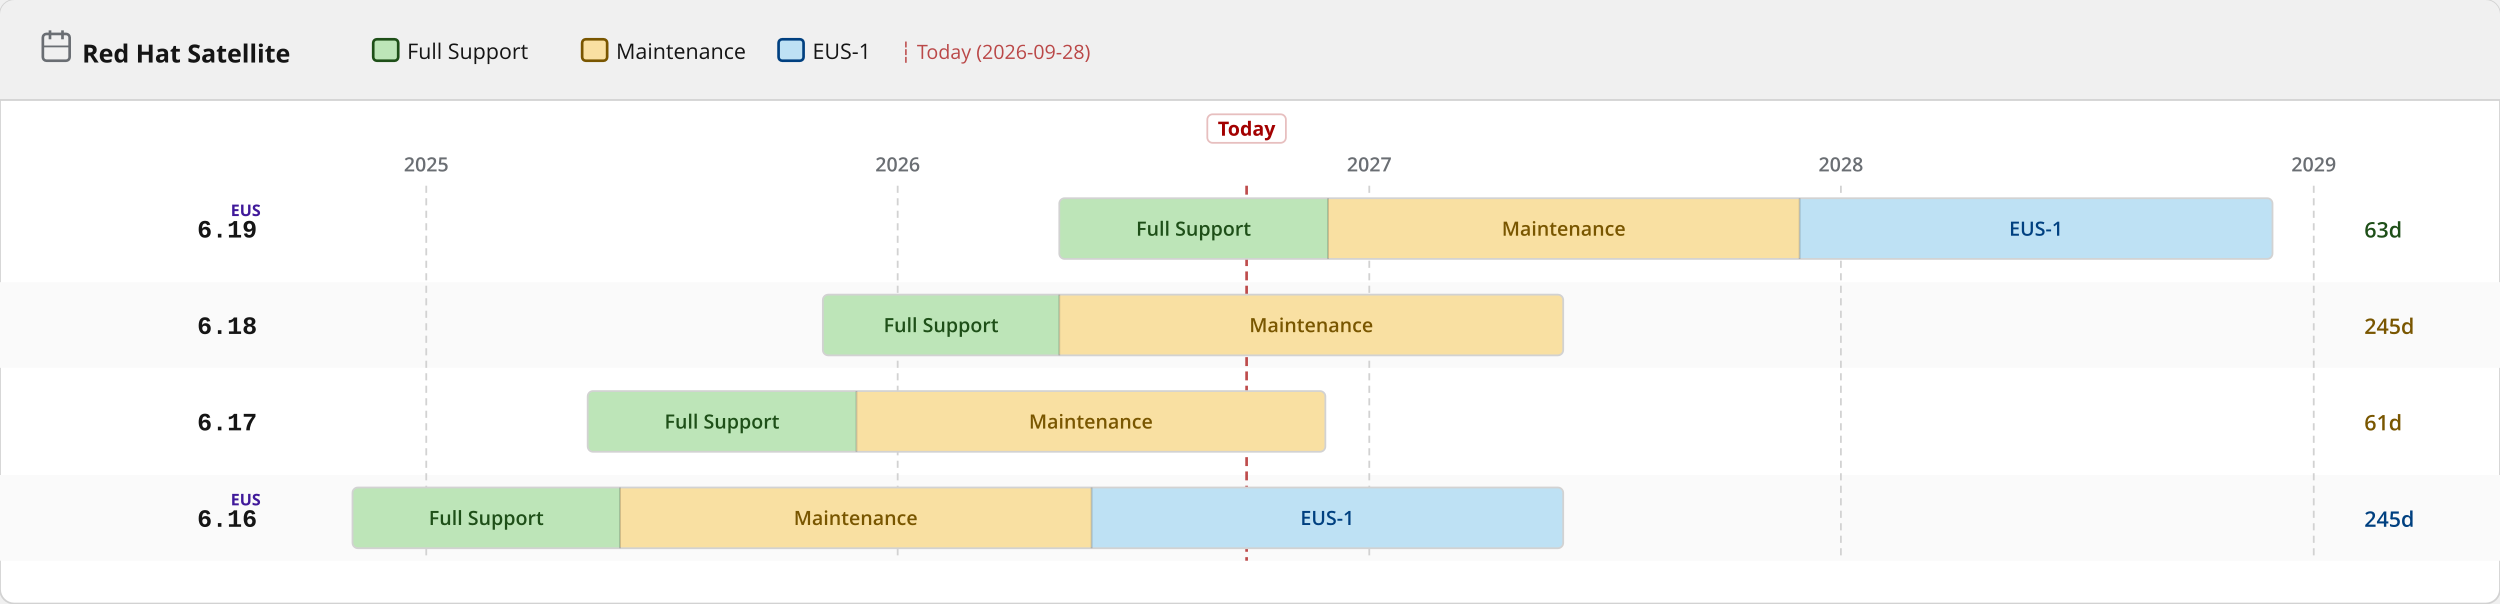
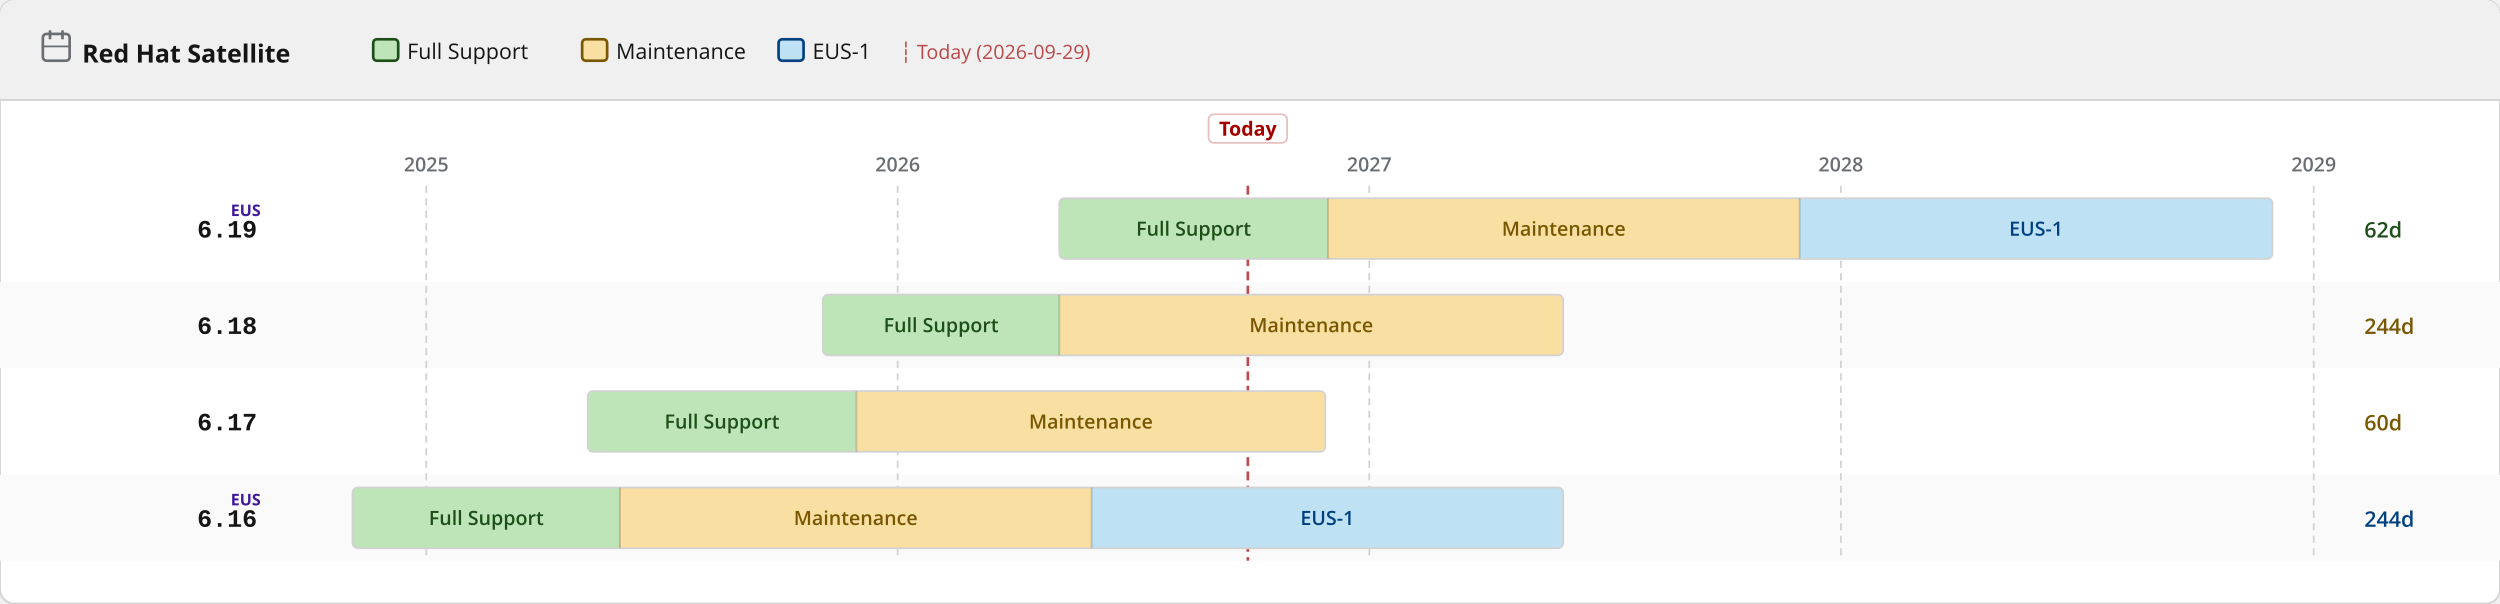
<svg xmlns="http://www.w3.org/2000/svg" width="1400" height="338" viewBox="0 0 1400 338">
  <defs>
    <pattern id="eol" patternUnits="userSpaceOnUse" width="6" height="6" patternTransform="rotate(135)">
      <line x1="0" y1="0" x2="0" y2="6" stroke="#a30000" stroke-width="2" opacity="0.25" />
    </pattern>
  </defs>
  <rect width="1400" height="338" rx="8" fill="#ffffff" stroke="#d2d2d2" stroke-width="1" />
  <rect width="1400" height="56" rx="8" fill="#f0f0f0" />
  <rect y="48" width="1400" height="8" fill="#f0f0f0" />
  <line x1="0" y1="56" x2="1400" y2="56" stroke="#d2d2d2" stroke-width="1" />
  <text x="46" y="35" font-family="RedHatDisplay,RedHatText,'Red Hat Display','Red Hat Text','Open Sans',system-ui,sans-serif" font-size="14" font-weight="700" fill="#151515">Red Hat Satellite</text>
  <rect x="24" y="19" width="15" height="15" rx="2" fill="none" stroke="#6a6e73" stroke-width="1.5" />
  <line x1="28" y1="17" x2="28" y2="22" stroke="#6a6e73" stroke-width="1.5" />
  <line x1="35" y1="17" x2="35" y2="22" stroke="#6a6e73" stroke-width="1.5" />
  <line x1="24" y1="26" x2="39" y2="26" stroke="#6a6e73" stroke-width="1" />
  <rect x="209.0" y="22" width="14" height="12" rx="2" fill="#bde5b8" stroke="#1e4f18" stroke-width="1.5" />
  <text x="228.0" y="33" font-family="RedHatDisplay,RedHatText,'Red Hat Display','Red Hat Text','Open Sans',system-ui,sans-serif" font-size="12" fill="#151515">Full Support</text>
  <rect x="326.0" y="22" width="14" height="12" rx="2" fill="#f9e0a2" stroke="#795600" stroke-width="1.5" />
  <text x="345.0" y="33" font-family="RedHatDisplay,RedHatText,'Red Hat Display','Red Hat Text','Open Sans',system-ui,sans-serif" font-size="12" fill="#151515">Maintenance</text>
  <rect x="436.0" y="22" width="14" height="12" rx="2" fill="#bee1f4" stroke="#004080" stroke-width="1.5" />
  <text x="455.0" y="33" font-family="RedHatDisplay,RedHatText,'Red Hat Display','Red Hat Text','Open Sans',system-ui,sans-serif" font-size="12" fill="#151515">EUS-1</text>
-   <text x="504.0" y="33" font-family="RedHatDisplay,RedHatText,'Red Hat Display','Red Hat Text','Open Sans',system-ui,sans-serif" font-size="11" fill="#a30000" opacity="0.7">┆ Today (2026-09-28)</text>
+   <text x="504.0" y="33" font-family="RedHatDisplay,RedHatText,'Red Hat Display','Red Hat Text','Open Sans',system-ui,sans-serif" font-size="11" fill="#a30000" opacity="0.7">┆ Today (2026-09-29)</text>
  <rect x="0" y="158" width="1400" height="48" fill="#fafafa" />
  <rect x="0" y="266" width="1400" height="48" fill="#fafafa" />
  <line x1="238.7" y1="104" x2="238.7" y2="314" stroke="#d2d2d2" stroke-width="1" stroke-dasharray="4 3" />
  <text x="238.7" y="96" text-anchor="middle" font-family="RedHatDisplay,RedHatText,'Red Hat Display','Red Hat Text','Open Sans',system-ui,sans-serif" font-size="11" font-weight="600" fill="#6a6e73">2025</text>
  <line x1="502.7" y1="104" x2="502.7" y2="314" stroke="#d2d2d2" stroke-width="1" stroke-dasharray="4 3" />
  <text x="502.7" y="96" text-anchor="middle" font-family="RedHatDisplay,RedHatText,'Red Hat Display','Red Hat Text','Open Sans',system-ui,sans-serif" font-size="11" font-weight="600" fill="#6a6e73">2026</text>
  <line x1="766.8" y1="104" x2="766.8" y2="314" stroke="#d2d2d2" stroke-width="1" stroke-dasharray="4 3" />
  <text x="766.8" y="96" text-anchor="middle" font-family="RedHatDisplay,RedHatText,'Red Hat Display','Red Hat Text','Open Sans',system-ui,sans-serif" font-size="11" font-weight="600" fill="#6a6e73">2027</text>
  <line x1="1030.9" y1="104" x2="1030.9" y2="314" stroke="#d2d2d2" stroke-width="1" stroke-dasharray="4 3" />
  <text x="1030.9" y="96" text-anchor="middle" font-family="RedHatDisplay,RedHatText,'Red Hat Display','Red Hat Text','Open Sans',system-ui,sans-serif" font-size="11" font-weight="600" fill="#6a6e73">2028</text>
  <line x1="1295.7" y1="104" x2="1295.7" y2="314" stroke="#d2d2d2" stroke-width="1" stroke-dasharray="4 3" />
  <text x="1295.7" y="96" text-anchor="middle" font-family="RedHatDisplay,RedHatText,'Red Hat Display','Red Hat Text','Open Sans',system-ui,sans-serif" font-size="11" font-weight="600" fill="#6a6e73">2029</text>
-   <line x1="698.1" y1="104" x2="698.1" y2="314" stroke="#a30000" stroke-width="1.5" stroke-dasharray="5 3" opacity="0.7" />
-   <rect x="676.1" y="64" width="44" height="16" rx="3" fill="white" stroke="rgba(163,0,0,0.25)" stroke-width="1" />
-   <text x="698.1" y="76" text-anchor="middle" font-family="RedHatDisplay,RedHatText,'Red Hat Display','Red Hat Text','Open Sans',system-ui,sans-serif" font-size="11" font-weight="700" fill="#a30000">Today</text>
+   <line x1="698.8" y1="104" x2="698.8" y2="314" stroke="#a30000" stroke-width="1.5" stroke-dasharray="5 3" opacity="0.7" />
+   <rect x="676.8" y="64" width="44" height="16" rx="3" fill="white" stroke="rgba(163,0,0,0.25)" stroke-width="1" />
+   <text x="698.8" y="76" text-anchor="middle" font-family="RedHatDisplay,RedHatText,'Red Hat Display','Red Hat Text','Open Sans',system-ui,sans-serif" font-size="11" font-weight="700" fill="#a30000">Today</text>
  <text x="144" y="133.0" text-anchor="end" font-family="RedHatMono,'Red Hat Mono','Courier New',monospace" font-size="14" font-weight="700" fill="#151515">6.19</text>
  <text x="146" y="121.0" text-anchor="end" font-family="RedHatDisplay,RedHatText,'Red Hat Display','Red Hat Text','Open Sans',system-ui,sans-serif" font-size="9" font-weight="700" fill="#40199a">EUS</text>
  <clipPath id="c0">
    <rect x="593.2" y="111.0" width="679.4" height="34" rx="3" />
  </clipPath>
  <g clip-path="url(#c0)">
    <rect x="593.2" y="111.0" width="150.5" height="34" fill="#bde5b8" />
    <text x="668.4" y="132.0" text-anchor="middle" font-family="RedHatDisplay,RedHatText,'Red Hat Display','Red Hat Text','Open Sans',system-ui,sans-serif" font-size="11" font-weight="600" fill="#1e4f18">Full Support</text>
    <rect x="743.7" y="111.0" width="264.1" height="34" fill="#f9e0a2" />
    <text x="875.7" y="132.0" text-anchor="middle" font-family="RedHatDisplay,RedHatText,'Red Hat Display','Red Hat Text','Open Sans',system-ui,sans-serif" font-size="11" font-weight="600" fill="#795600">Maintenance</text>
    <rect x="1007.8" y="111.0" width="264.8" height="34" fill="#bee1f4" />
    <text x="1140.2" y="132.0" text-anchor="middle" font-family="RedHatDisplay,RedHatText,'Red Hat Display','Red Hat Text','Open Sans',system-ui,sans-serif" font-size="11" font-weight="600" fill="#004080">EUS-1</text>
  </g>
  <rect x="593.2" y="111.0" width="679.4" height="34" rx="3" fill="none" stroke="#d2d2d2" stroke-width="1" />
  <line x1="743.7" y1="111.0" x2="743.7" y2="145.0" stroke="rgba(0,0,0,0.18)" stroke-width="1" />
  <line x1="1007.8" y1="111.0" x2="1007.8" y2="145.0" stroke="rgba(0,0,0,0.18)" stroke-width="1" />
-   <text x="1324" y="133.0" font-family="RedHatDisplay,RedHatText,'Red Hat Display','Red Hat Text','Open Sans',system-ui,sans-serif" font-size="12" font-weight="600" fill="#1e4f18">63d</text>
+   <text x="1324" y="133.0" font-family="RedHatDisplay,RedHatText,'Red Hat Display','Red Hat Text','Open Sans',system-ui,sans-serif" font-size="12" font-weight="600" fill="#1e4f18">62d</text>
  <text x="144" y="187.0" text-anchor="end" font-family="RedHatMono,'Red Hat Mono','Courier New',monospace" font-size="14" font-weight="700" fill="#151515">6.18</text>
  <clipPath id="c1">
    <rect x="460.8" y="165.0" width="414.6" height="34" rx="3" />
  </clipPath>
  <g clip-path="url(#c1)">
    <rect x="460.8" y="165.0" width="132.4" height="34" fill="#bde5b8" />
    <text x="527.0" y="186.0" text-anchor="middle" font-family="RedHatDisplay,RedHatText,'Red Hat Display','Red Hat Text','Open Sans',system-ui,sans-serif" font-size="11" font-weight="600" fill="#1e4f18">Full Support</text>
    <rect x="593.2" y="165.0" width="282.2" height="34" fill="#f9e0a2" />
    <text x="734.3" y="186.0" text-anchor="middle" font-family="RedHatDisplay,RedHatText,'Red Hat Display','Red Hat Text','Open Sans',system-ui,sans-serif" font-size="11" font-weight="600" fill="#795600">Maintenance</text>
  </g>
  <rect x="460.8" y="165.0" width="414.6" height="34" rx="3" fill="none" stroke="#d2d2d2" stroke-width="1" />
  <line x1="593.2" y1="165.0" x2="593.2" y2="199.0" stroke="rgba(0,0,0,0.18)" stroke-width="1" />
-   <text x="1324" y="187.0" font-family="RedHatDisplay,RedHatText,'Red Hat Display','Red Hat Text','Open Sans',system-ui,sans-serif" font-size="12" font-weight="600" fill="#795600">245d</text>
+   <text x="1324" y="187.0" font-family="RedHatDisplay,RedHatText,'Red Hat Display','Red Hat Text','Open Sans',system-ui,sans-serif" font-size="12" font-weight="600" fill="#795600">244d</text>
  <text x="144" y="241.0" text-anchor="end" font-family="RedHatMono,'Red Hat Mono','Courier New',monospace" font-size="14" font-weight="700" fill="#151515">6.17</text>
  <clipPath id="c2">
    <rect x="329.1" y="219.0" width="413.1" height="34" rx="3" />
  </clipPath>
  <g clip-path="url(#c2)">
    <rect x="329.1" y="219.0" width="150.5" height="34" fill="#bde5b8" />
    <text x="404.3" y="240.0" text-anchor="middle" font-family="RedHatDisplay,RedHatText,'Red Hat Display','Red Hat Text','Open Sans',system-ui,sans-serif" font-size="11" font-weight="600" fill="#1e4f18">Full Support</text>
    <rect x="479.6" y="219.0" width="262.6" height="34" fill="#f9e0a2" />
    <text x="610.9" y="240.0" text-anchor="middle" font-family="RedHatDisplay,RedHatText,'Red Hat Display','Red Hat Text','Open Sans',system-ui,sans-serif" font-size="11" font-weight="600" fill="#795600">Maintenance</text>
  </g>
  <rect x="329.1" y="219.0" width="413.1" height="34" rx="3" fill="none" stroke="#d2d2d2" stroke-width="1" />
  <line x1="479.6" y1="219.0" x2="479.6" y2="253.0" stroke="rgba(0,0,0,0.18)" stroke-width="1" />
-   <text x="1324" y="241.0" font-family="RedHatDisplay,RedHatText,'Red Hat Display','Red Hat Text','Open Sans',system-ui,sans-serif" font-size="12" font-weight="600" fill="#795600">61d</text>
+   <text x="1324" y="241.0" font-family="RedHatDisplay,RedHatText,'Red Hat Display','Red Hat Text','Open Sans',system-ui,sans-serif" font-size="12" font-weight="600" fill="#795600">60d</text>
  <text x="144" y="295.0" text-anchor="end" font-family="RedHatMono,'Red Hat Mono','Courier New',monospace" font-size="14" font-weight="700" fill="#151515">6.16</text>
  <text x="146" y="283.0" text-anchor="end" font-family="RedHatDisplay,RedHatText,'Red Hat Display','Red Hat Text','Open Sans',system-ui,sans-serif" font-size="9" font-weight="700" fill="#40199a">EUS</text>
  <clipPath id="c3">
    <rect x="197.4" y="273.0" width="678.0" height="34" rx="3" />
  </clipPath>
  <g clip-path="url(#c3)">
    <rect x="197.4" y="273.0" width="149.8" height="34" fill="#bde5b8" />
    <text x="272.3" y="294.0" text-anchor="middle" font-family="RedHatDisplay,RedHatText,'Red Hat Display','Red Hat Text','Open Sans',system-ui,sans-serif" font-size="11" font-weight="600" fill="#1e4f18">Full Support</text>
    <rect x="347.2" y="273.0" width="264.1" height="34" fill="#f9e0a2" />
    <text x="479.2" y="294.0" text-anchor="middle" font-family="RedHatDisplay,RedHatText,'Red Hat Display','Red Hat Text','Open Sans',system-ui,sans-serif" font-size="11" font-weight="600" fill="#795600">Maintenance</text>
    <rect x="611.3" y="273.0" width="264.1" height="34" fill="#bee1f4" />
    <text x="743.3" y="294.0" text-anchor="middle" font-family="RedHatDisplay,RedHatText,'Red Hat Display','Red Hat Text','Open Sans',system-ui,sans-serif" font-size="11" font-weight="600" fill="#004080">EUS-1</text>
  </g>
  <rect x="197.4" y="273.0" width="678.0" height="34" rx="3" fill="none" stroke="#d2d2d2" stroke-width="1" />
  <line x1="347.2" y1="273.0" x2="347.2" y2="307.0" stroke="rgba(0,0,0,0.18)" stroke-width="1" />
  <line x1="611.3" y1="273.0" x2="611.3" y2="307.0" stroke="rgba(0,0,0,0.18)" stroke-width="1" />
-   <text x="1324" y="295.0" font-family="RedHatDisplay,RedHatText,'Red Hat Display','Red Hat Text','Open Sans',system-ui,sans-serif" font-size="12" font-weight="600" fill="#004080">245d</text>
+   <text x="1324" y="295.0" font-family="RedHatDisplay,RedHatText,'Red Hat Display','Red Hat Text','Open Sans',system-ui,sans-serif" font-size="12" font-weight="600" fill="#004080">244d</text>
</svg>
